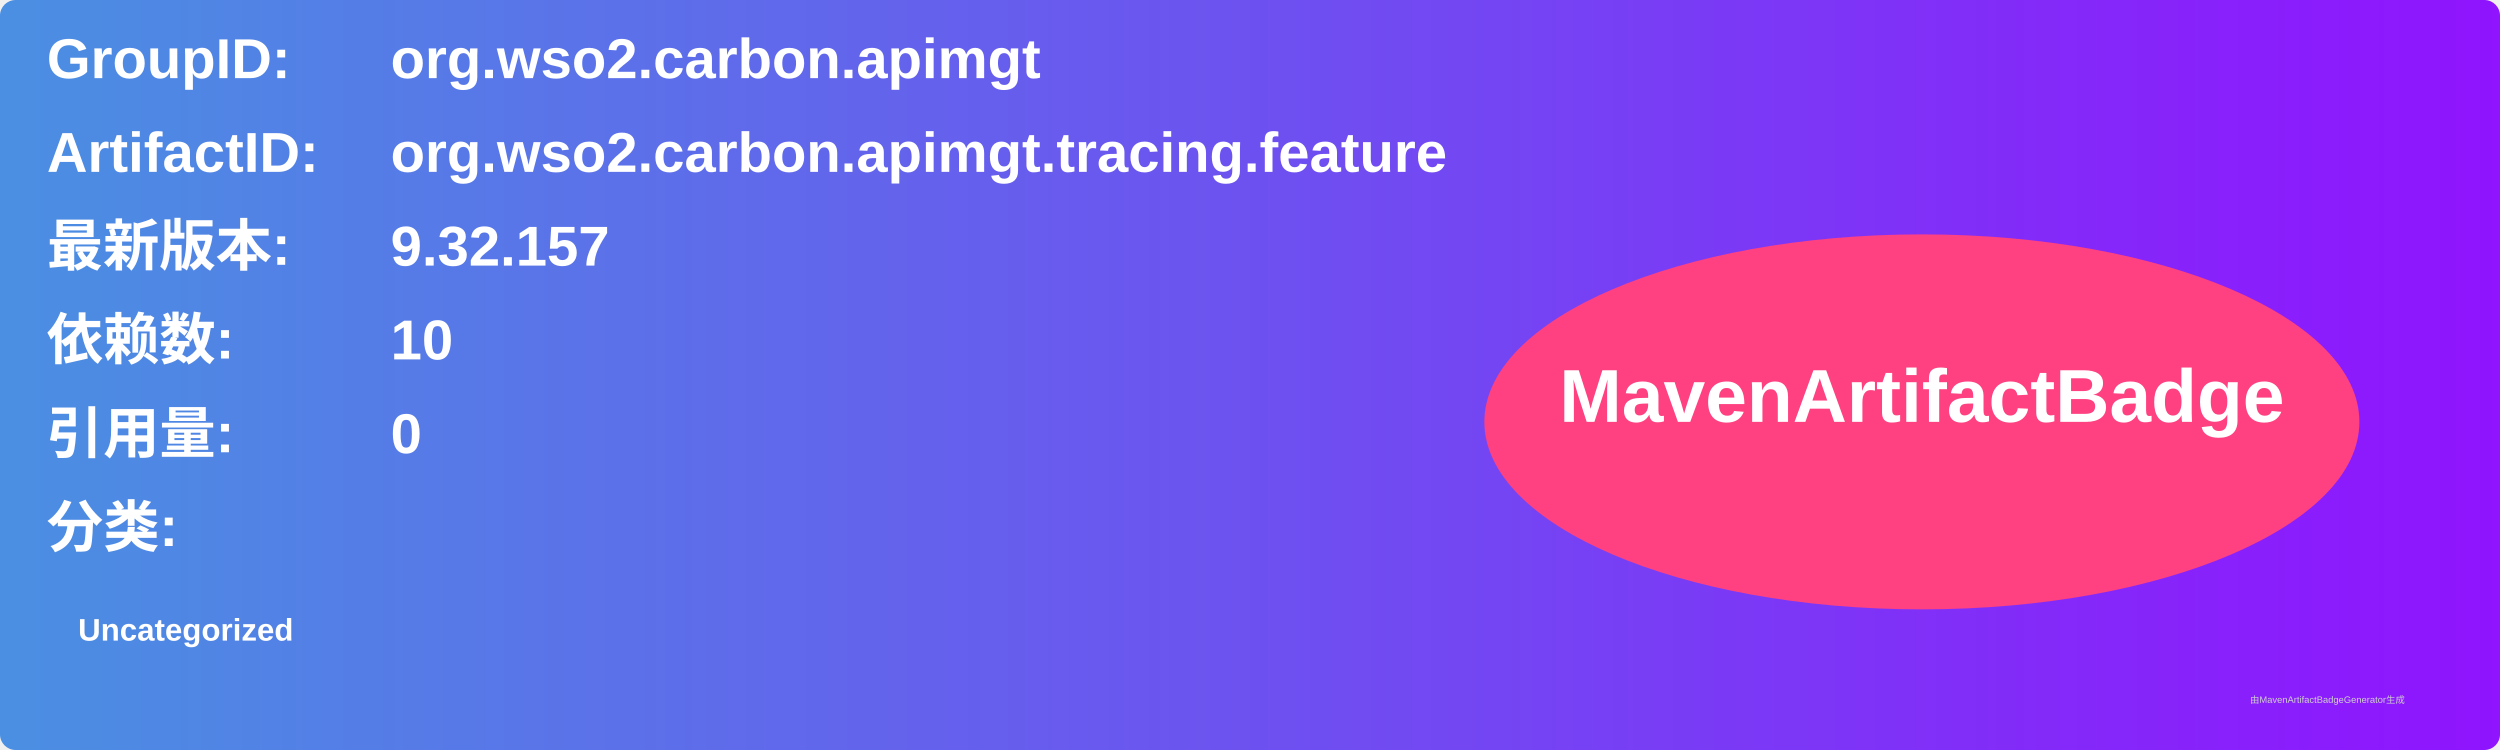
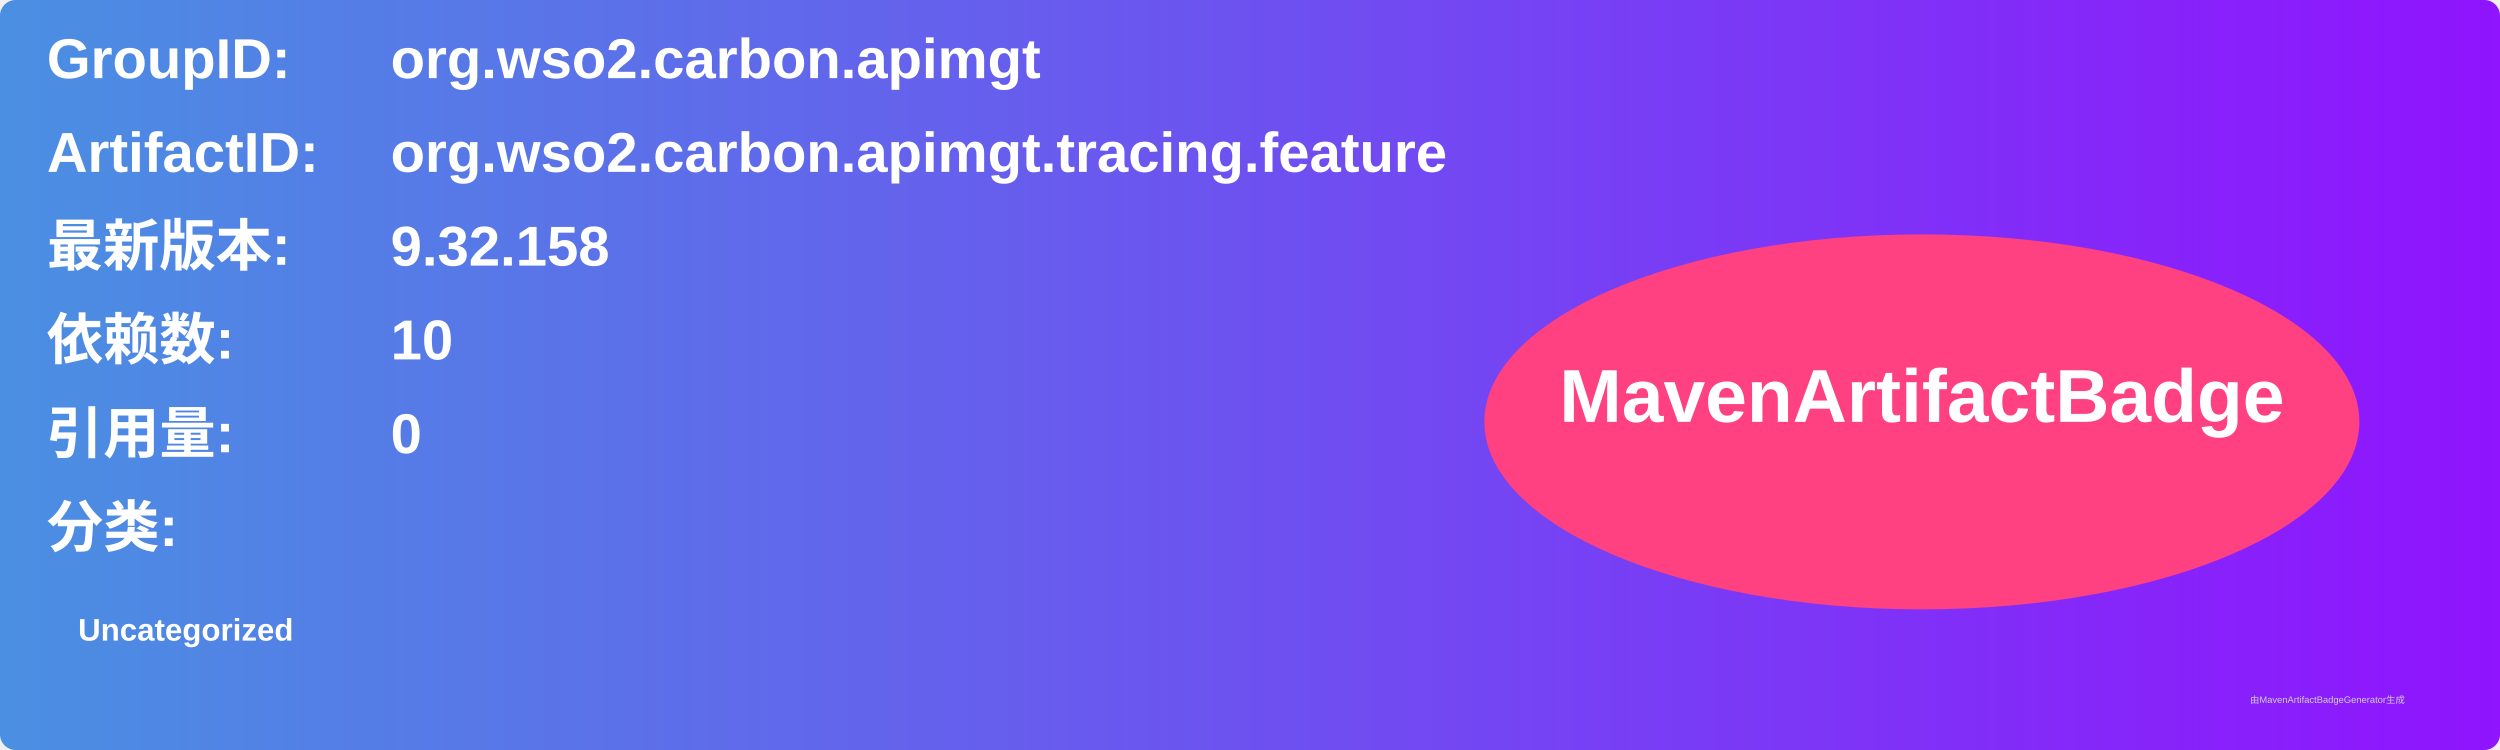
<svg xmlns="http://www.w3.org/2000/svg" width="800" height="240" viewBox="0 0 800 240">
  <linearGradient id="grad" x1="0%" y1="0%" x2="100%" y2="0%">
    <stop offset="0%" stop-color="#4a90e2" />
    <stop offset="100%" stop-color="#9013fe" />
  </linearGradient>
  <rect width="100%" height="100%" rx="5" ry="5" fill="url(#grad)" />
  <g transform="translate(15, 15)">
    <text x="0" y="10" font-family="Arial" font-size="18" fill="white" font-weight="bold" width="260">GroupID:</text>
    <text x="110" y="10" font-family="Arial" font-size="18" fill="white" font-weight="bold" width="460">org.wso2.carbon.apimgt</text>
    <text x="0" y="40" font-family="Arial" font-size="18" fill="white" font-weight="bold" width="260">ArtifactID:</text>
    <text x="110" y="40" font-family="Arial" font-size="18" fill="white" font-weight="bold" width="460">org.wso2.carbon.apimgt.tracing.feature</text>
    <text x="0" y="70" font-family="Arial" font-size="18" fill="white" font-weight="bold">最新版本:</text>
    <text x="110" y="70" font-family="Arial" font-size="18" fill="white" font-weight="bold">
-       <tspan font-weight="bold">9.32.157</tspan>
+       <tspan font-weight="bold">9.32.158</tspan>
    </text>
    <text x="0" y="100" font-family="Arial" font-size="18" fill="white" font-weight="bold">依赖数: </text>
    <text x="110" y="100" font-family="Arial" font-size="18" fill="white">
      <tspan font-weight="bold">10</tspan>
    </text>
    <text x="0" y="130" font-family="Arial" font-size="18" fill="white" font-weight="bold">引用量: </text>
    <text x="110" y="130" font-family="Arial" font-size="18" fill="white">
      <tspan font-weight="bold">0</tspan>
    </text>
    <text x="0" y="160" font-family="Arial" font-size="18" fill="white" font-weight="bold">分类:</text>
    <text x="10" y="190" font-family="Arial" font-size="10" fill="white">
      <tspan font-weight="bold">Uncategorized</tspan>
    </text>
    <ellipse cx="600" cy="120" rx="140" ry="60" fill="#ff4081" />
    <text x="600" y="120" text-anchor="middle" font-family="Arial" font-size="24" fill="white" font-weight="bold">MavenArtifactBadge</text>
  </g>
  <text x="720" y="225" font-family="Arial" font-size="3" fill="#d0d0d0">由MavenArtifactBadgeGenerator生成</text>
</svg>
